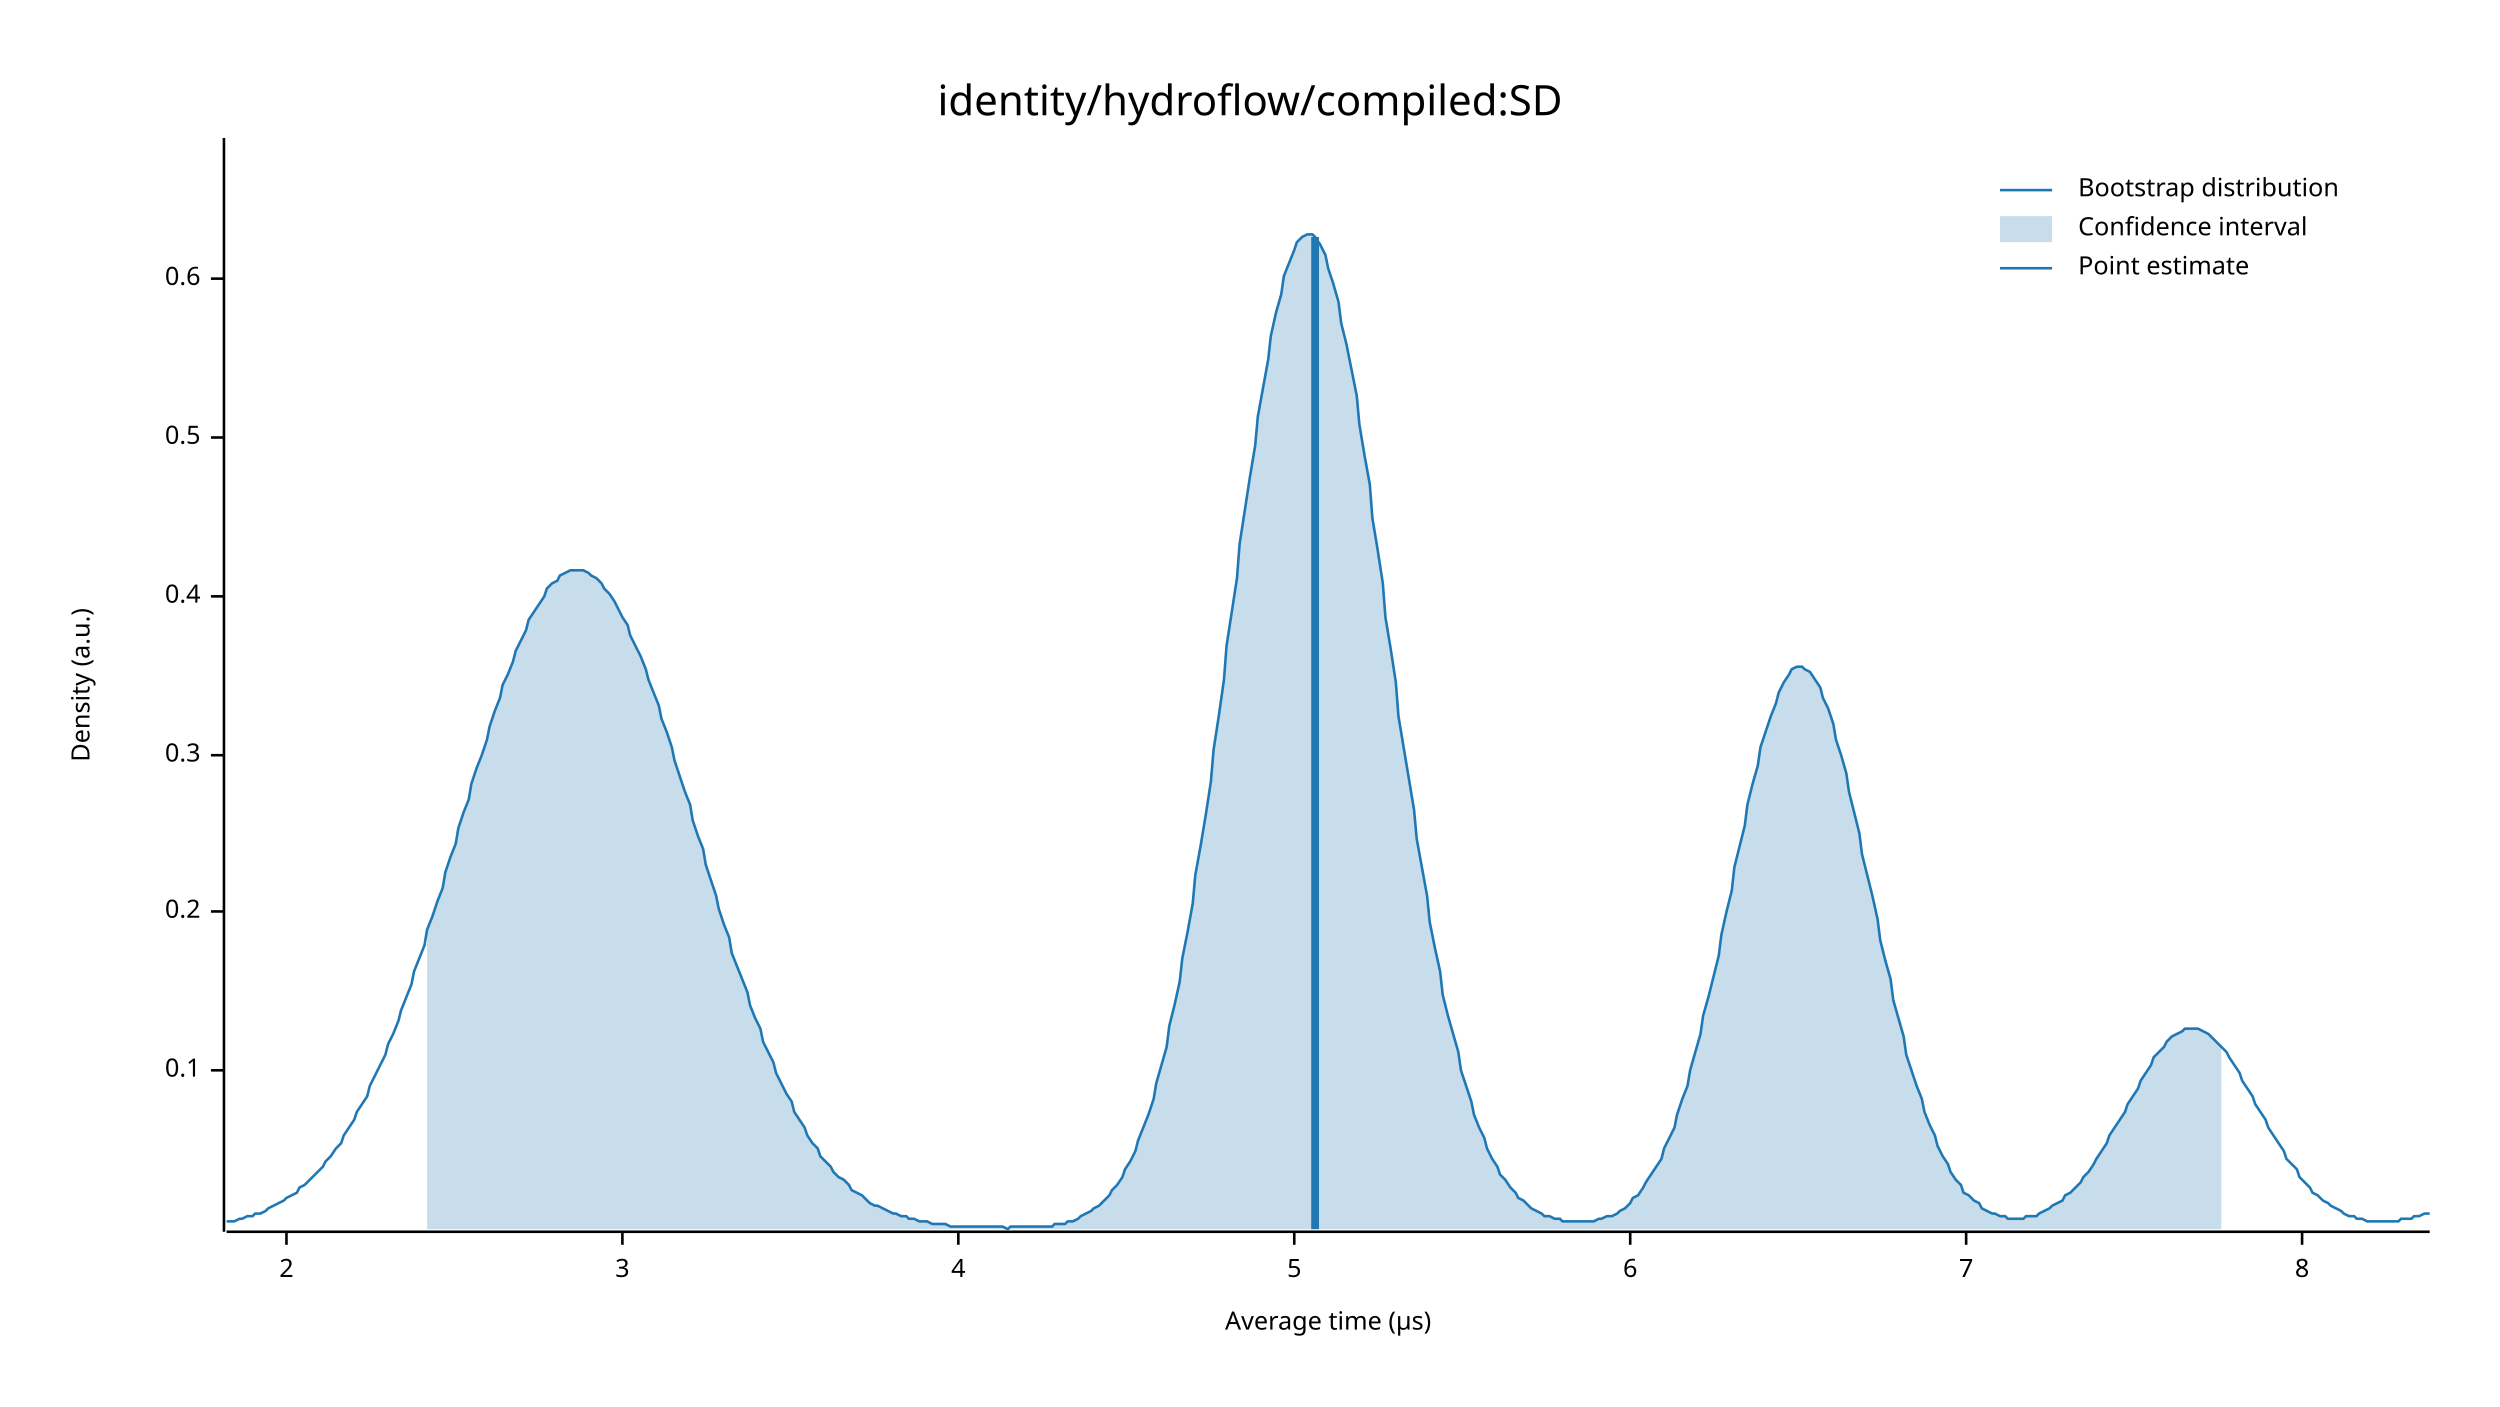
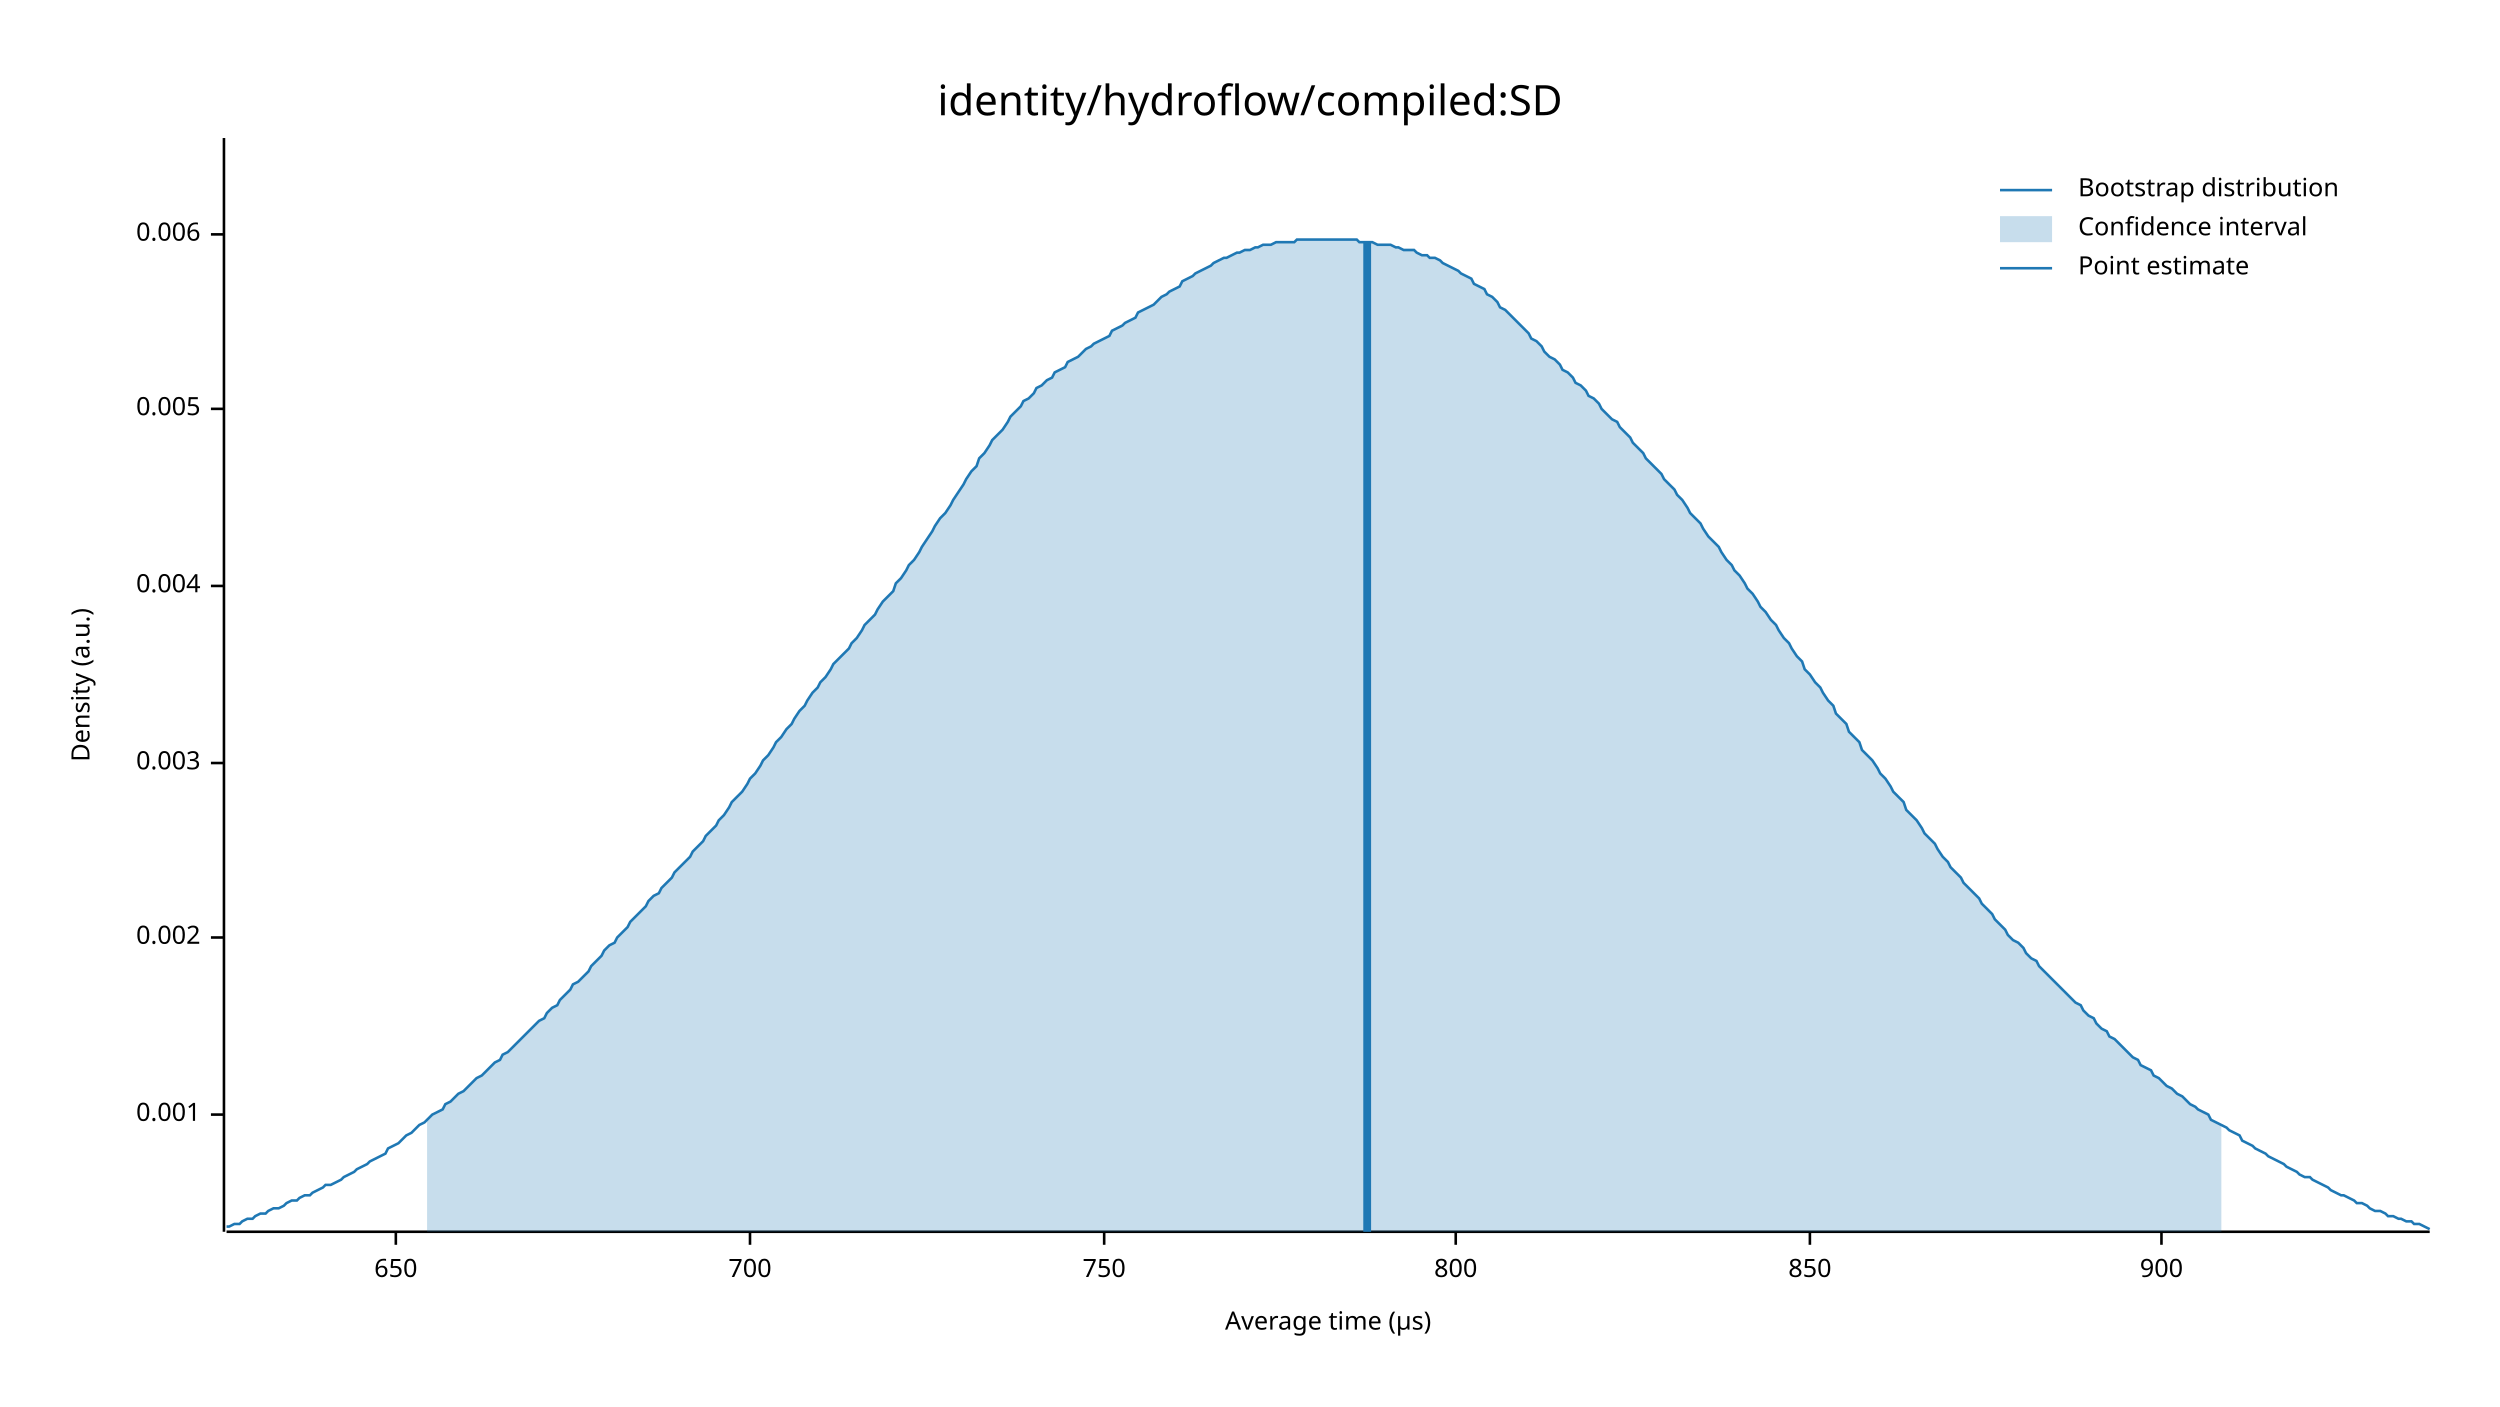
<svg xmlns="http://www.w3.org/2000/svg" width="960" height="540" viewBox="0 0 960 540">
  <text x="480" y="32" dy="0.76em" text-anchor="middle" font-family="sans-serif" font-size="16.129" opacity="1" fill="#000000">
identity/hydroflow/compiled:SD
</text>
  <text x="27" y="263" dy="0.76em" text-anchor="middle" font-family="sans-serif" font-size="9.677" opacity="1" fill="#000000" transform="rotate(270, 27, 263)">
Density (a.u.)
</text>
  <text x="510" y="513" dy="-0.5ex" text-anchor="middle" font-family="sans-serif" font-size="9.677" opacity="1" fill="#000000">
Average time (µs)
</text>
  <polyline fill="none" opacity="1" stroke="#000000" stroke-width="1" points="86,53 86,473 " />
-   <text x="77" y="411" dy="0.5ex" text-anchor="end" font-family="sans-serif" font-size="9.677" opacity="1" fill="#000000">
- 0.1
+   <text x="77" y="428" dy="0.5ex" text-anchor="end" font-family="sans-serif" font-size="9.677" opacity="1" fill="#000000">
+ 0.001
</text>
-   <polyline fill="none" opacity="1" stroke="#000000" stroke-width="1" points="81,411 86,411 " />
-   <text x="77" y="350" dy="0.5ex" text-anchor="end" font-family="sans-serif" font-size="9.677" opacity="1" fill="#000000">
- 0.2
+   <polyline fill="none" opacity="1" stroke="#000000" stroke-width="1" points="81,428 86,428 " />
+   <text x="77" y="360" dy="0.5ex" text-anchor="end" font-family="sans-serif" font-size="9.677" opacity="1" fill="#000000">
+ 0.002
</text>
-   <polyline fill="none" opacity="1" stroke="#000000" stroke-width="1" points="81,350 86,350 " />
-   <text x="77" y="290" dy="0.5ex" text-anchor="end" font-family="sans-serif" font-size="9.677" opacity="1" fill="#000000">
- 0.3
+   <polyline fill="none" opacity="1" stroke="#000000" stroke-width="1" points="81,360 86,360 " />
+   <text x="77" y="293" dy="0.5ex" text-anchor="end" font-family="sans-serif" font-size="9.677" opacity="1" fill="#000000">
+ 0.003
</text>
-   <polyline fill="none" opacity="1" stroke="#000000" stroke-width="1" points="81,290 86,290 " />
-   <text x="77" y="229" dy="0.5ex" text-anchor="end" font-family="sans-serif" font-size="9.677" opacity="1" fill="#000000">
- 0.4
+   <polyline fill="none" opacity="1" stroke="#000000" stroke-width="1" points="81,293 86,293 " />
+   <text x="77" y="225" dy="0.5ex" text-anchor="end" font-family="sans-serif" font-size="9.677" opacity="1" fill="#000000">
+ 0.004
</text>
-   <polyline fill="none" opacity="1" stroke="#000000" stroke-width="1" points="81,229 86,229 " />
-   <text x="77" y="168" dy="0.5ex" text-anchor="end" font-family="sans-serif" font-size="9.677" opacity="1" fill="#000000">
- 0.5
+   <polyline fill="none" opacity="1" stroke="#000000" stroke-width="1" points="81,225 86,225 " />
+   <text x="77" y="157" dy="0.5ex" text-anchor="end" font-family="sans-serif" font-size="9.677" opacity="1" fill="#000000">
+ 0.005
</text>
-   <polyline fill="none" opacity="1" stroke="#000000" stroke-width="1" points="81,168 86,168 " />
-   <text x="77" y="107" dy="0.5ex" text-anchor="end" font-family="sans-serif" font-size="9.677" opacity="1" fill="#000000">
- 0.6
+   <polyline fill="none" opacity="1" stroke="#000000" stroke-width="1" points="81,157 86,157 " />
+   <text x="77" y="90" dy="0.5ex" text-anchor="end" font-family="sans-serif" font-size="9.677" opacity="1" fill="#000000">
+ 0.006
</text>
-   <polyline fill="none" opacity="1" stroke="#000000" stroke-width="1" points="81,107 86,107 " />
+   <polyline fill="none" opacity="1" stroke="#000000" stroke-width="1" points="81,90 86,90 " />
  <polyline fill="none" opacity="1" stroke="#000000" stroke-width="1" points="87,473 933,473 " />
-   <text x="110" y="483" dy="0.76em" text-anchor="middle" font-family="sans-serif" font-size="9.677" opacity="1" fill="#000000">
- 2
+   <text x="152" y="483" dy="0.76em" text-anchor="middle" font-family="sans-serif" font-size="9.677" opacity="1" fill="#000000">
+ 650
</text>
-   <polyline fill="none" opacity="1" stroke="#000000" stroke-width="1" points="110,473 110,478 " />
-   <text x="239" y="483" dy="0.76em" text-anchor="middle" font-family="sans-serif" font-size="9.677" opacity="1" fill="#000000">
- 3
+   <polyline fill="none" opacity="1" stroke="#000000" stroke-width="1" points="152,473 152,478 " />
+   <text x="288" y="483" dy="0.76em" text-anchor="middle" font-family="sans-serif" font-size="9.677" opacity="1" fill="#000000">
+ 700
</text>
-   <polyline fill="none" opacity="1" stroke="#000000" stroke-width="1" points="239,473 239,478 " />
-   <text x="368" y="483" dy="0.76em" text-anchor="middle" font-family="sans-serif" font-size="9.677" opacity="1" fill="#000000">
- 4
+   <polyline fill="none" opacity="1" stroke="#000000" stroke-width="1" points="288,473 288,478 " />
+   <text x="424" y="483" dy="0.76em" text-anchor="middle" font-family="sans-serif" font-size="9.677" opacity="1" fill="#000000">
+ 750
</text>
-   <polyline fill="none" opacity="1" stroke="#000000" stroke-width="1" points="368,473 368,478 " />
-   <text x="497" y="483" dy="0.76em" text-anchor="middle" font-family="sans-serif" font-size="9.677" opacity="1" fill="#000000">
- 5
+   <polyline fill="none" opacity="1" stroke="#000000" stroke-width="1" points="424,473 424,478 " />
+   <text x="559" y="483" dy="0.76em" text-anchor="middle" font-family="sans-serif" font-size="9.677" opacity="1" fill="#000000">
+ 800
</text>
-   <polyline fill="none" opacity="1" stroke="#000000" stroke-width="1" points="497,473 497,478 " />
-   <text x="626" y="483" dy="0.76em" text-anchor="middle" font-family="sans-serif" font-size="9.677" opacity="1" fill="#000000">
- 6
+   <polyline fill="none" opacity="1" stroke="#000000" stroke-width="1" points="559,473 559,478 " />
+   <text x="695" y="483" dy="0.76em" text-anchor="middle" font-family="sans-serif" font-size="9.677" opacity="1" fill="#000000">
+ 850
</text>
-   <polyline fill="none" opacity="1" stroke="#000000" stroke-width="1" points="626,473 626,478 " />
-   <text x="755" y="483" dy="0.76em" text-anchor="middle" font-family="sans-serif" font-size="9.677" opacity="1" fill="#000000">
- 7
+   <polyline fill="none" opacity="1" stroke="#000000" stroke-width="1" points="695,473 695,478 " />
+   <text x="830" y="483" dy="0.76em" text-anchor="middle" font-family="sans-serif" font-size="9.677" opacity="1" fill="#000000">
+ 900
</text>
-   <polyline fill="none" opacity="1" stroke="#000000" stroke-width="1" points="755,473 755,478 " />
-   <text x="884" y="483" dy="0.76em" text-anchor="middle" font-family="sans-serif" font-size="9.677" opacity="1" fill="#000000">
- 8
- </text>
-   <polyline fill="none" opacity="1" stroke="#000000" stroke-width="1" points="884,473 884,478 " />
-   <polyline fill="none" opacity="1" stroke="#1F78B4" stroke-width="1" points="87,469 88,469 90,469 92,468 93,468 95,467 97,467 98,466 100,466 102,465 103,464 105,463 107,462 109,461 110,460 112,459 114,458 115,456 117,455 119,453 120,452 122,450 124,448 125,446 127,444 129,441 131,439 132,436 134,433 136,430 137,427 139,424 141,421 142,417 144,413 146,409 148,405 149,401 151,397 153,392 154,388 156,383 158,378 159,373 161,368 163,363 164,357 166,352 168,346 170,341 171,335 173,329 175,324 176,318 178,312 180,307 181,301 183,295 185,290 187,284 188,279 190,273 192,268 193,263 195,259 197,254 198,250 200,246 202,242 203,238 205,235 207,232 209,229 210,226 212,224 214,223 215,221 217,220 219,219 220,219 222,219 224,219 226,220 227,221 229,222 231,224 232,226 234,228 236,231 237,233 239,237 241,240 242,244 244,248 246,252 248,257 249,261 251,266 253,271 254,276 256,281 258,287 259,292 261,298 263,304 265,309 266,315 268,321 270,326 271,332 273,338 275,344 276,349 278,355 280,360 281,366 283,371 285,376 287,381 288,386 290,391 292,395 293,400 295,404 297,408 298,412 300,416 302,420 304,423 305,427 307,430 309,433 310,436 312,439 314,441 315,444 317,446 319,448 320,450 322,452 324,453 326,455 327,457 329,458 331,459 332,460 334,462 336,463 337,463 339,464 341,465 343,466 344,466 346,467 348,467 349,468 351,468 353,469 354,469 356,469 358,470 359,470 361,470 363,470 365,471 366,471 368,471 370,471 371,471 373,471 375,471 376,471 378,471 380,471 381,471 383,471 385,471 387,472 388,471 390,471 392,471 393,471 395,471 397,471 398,471 400,471 402,471 404,471 405,470 407,470 409,470 410,469 412,469 414,468 415,467 417,466 419,465 420,464 422,463 424,461 426,459 427,457 429,455 431,452 432,449 434,446 436,442 437,438 439,433 441,428 443,422 444,416 446,409 448,402 449,394 451,386 453,377 454,368 456,358 458,347 459,336 461,325 463,313 465,300 466,288 468,275 470,261 471,248 473,235 475,222 476,209 478,196 480,183 482,171 483,160 485,149 487,138 488,129 490,120 492,113 493,106 495,101 497,96 498,93 500,91 502,90 504,90 505,91 507,94 509,98 510,103 512,109 514,116 515,124 517,132 519,142 521,152 522,163 524,175 526,186 527,199 529,211 531,224 532,237 534,249 536,262 537,275 539,287 541,299 543,311 544,322 546,333 548,344 549,354 551,364 553,373 554,382 556,390 558,397 560,404 561,411 563,417 565,423 566,428 568,433 570,437 571,441 573,445 575,448 576,451 578,453 580,456 582,458 583,460 585,461 587,463 588,464 590,465 592,466 593,467 595,467 597,468 599,468 600,469 602,469 604,469 605,469 607,469 609,469 610,469 612,469 614,468 615,468 617,467 619,467 621,466 622,465 624,464 626,462 627,460 629,459 631,456 632,454 634,451 636,448 638,445 639,441 641,437 643,433 644,428 646,422 648,417 649,411 651,404 653,397 654,390 656,383 658,375 660,367 661,359 663,350 665,342 666,333 668,325 670,317 671,309 673,301 675,294 676,287 678,281 680,275 682,270 683,266 685,262 687,259 688,257 690,256 692,256 693,257 695,258 697,261 699,264 700,268 702,272 704,278 705,284 707,290 709,297 710,304 712,312 714,320 715,328 717,336 719,344 721,353 722,361 724,369 726,376 727,384 729,391 731,398 732,405 734,411 736,417 738,422 739,427 741,432 743,436 744,440 746,444 748,447 749,450 751,453 753,455 754,458 756,459 758,461 760,462 761,464 763,465 765,466 766,466 768,467 770,467 771,468 773,468 775,468 777,468 778,467 780,467 782,467 783,466 785,465 787,464 788,463 790,462 792,461 793,459 795,458 797,456 799,454 800,452 802,450 804,447 805,445 807,442 809,439 810,436 812,433 814,430 816,427 817,424 819,421 821,418 822,415 824,412 826,409 827,406 829,404 831,402 832,400 834,398 836,397 838,396 839,395 841,395 843,395 844,395 846,396 848,397 849,398 851,400 853,402 855,404 856,406 858,409 860,412 861,415 863,418 865,421 866,424 868,427 870,430 871,433 873,436 875,439 877,442 878,445 880,447 882,449 883,452 885,454 887,456 888,458 890,459 892,461 894,462 895,463 897,464 899,465 900,466 902,467 904,467 905,468 907,468 909,469 910,469 912,469 914,469 916,469 917,469 919,469 921,469 922,468 924,468 926,468 927,467 929,467 931,466 933,466 " />
-   <polygon opacity="0.25" fill="#1F78B4" points="164,357 166,352 168,346 170,341 171,335 173,329 175,324 176,318 178,312 180,307 181,301 183,295 185,290 187,284 188,279 190,273 192,268 193,263 195,259 197,254 198,250 200,246 202,242 203,238 205,235 207,232 209,229 210,226 212,224 214,223 215,221 217,220 219,219 220,219 222,219 224,219 226,220 227,221 229,222 231,224 232,226 234,228 236,231 237,233 239,237 241,240 242,244 244,248 246,252 248,257 249,261 251,266 253,271 254,276 256,281 258,287 259,292 261,298 263,304 265,309 266,315 268,321 270,326 271,332 273,338 275,344 276,349 278,355 280,360 281,366 283,371 285,376 287,381 288,386 290,391 292,395 293,400 295,404 297,408 298,412 300,416 302,420 304,423 305,427 307,430 309,433 310,436 312,439 314,441 315,444 317,446 319,448 320,450 322,452 324,453 326,455 327,457 329,458 331,459 332,460 334,462 336,463 337,463 339,464 341,465 343,466 344,466 346,467 348,467 349,468 351,468 353,469 354,469 356,469 358,470 359,470 361,470 363,470 365,471 366,471 368,471 370,471 371,471 373,471 375,471 376,471 378,471 380,471 381,471 383,471 385,471 387,472 388,471 390,471 392,471 393,471 395,471 397,471 398,471 400,471 402,471 404,471 405,470 407,470 409,470 410,469 412,469 414,468 415,467 417,466 419,465 420,464 422,463 424,461 426,459 427,457 429,455 431,452 432,449 434,446 436,442 437,438 439,433 441,428 443,422 444,416 446,409 448,402 449,394 451,386 453,377 454,368 456,358 458,347 459,336 461,325 463,313 465,300 466,288 468,275 470,261 471,248 473,235 475,222 476,209 478,196 480,183 482,171 483,160 485,149 487,138 488,129 490,120 492,113 493,106 495,101 497,96 498,93 500,91 502,90 504,90 505,91 507,94 509,98 510,103 512,109 514,116 515,124 517,132 519,142 521,152 522,163 524,175 526,186 527,199 529,211 531,224 532,237 534,249 536,262 537,275 539,287 541,299 543,311 544,322 546,333 548,344 549,354 551,364 553,373 554,382 556,390 558,397 560,404 561,411 563,417 565,423 566,428 568,433 570,437 571,441 573,445 575,448 576,451 578,453 580,456 582,458 583,460 585,461 587,463 588,464 590,465 592,466 593,467 595,467 597,468 599,468 600,469 602,469 604,469 605,469 607,469 609,469 610,469 612,469 614,468 615,468 617,467 619,467 621,466 622,465 624,464 626,462 627,460 629,459 631,456 632,454 634,451 636,448 638,445 639,441 641,437 643,433 644,428 646,422 648,417 649,411 651,404 653,397 654,390 656,383 658,375 660,367 661,359 663,350 665,342 666,333 668,325 670,317 671,309 673,301 675,294 676,287 678,281 680,275 682,270 683,266 685,262 687,259 688,257 690,256 692,256 693,257 695,258 697,261 699,264 700,268 702,272 704,278 705,284 707,290 709,297 710,304 712,312 714,320 715,328 717,336 719,344 721,353 722,361 724,369 726,376 727,384 729,391 731,398 732,405 734,411 736,417 738,422 739,427 741,432 743,436 744,440 746,444 748,447 749,450 751,453 753,455 754,458 756,459 758,461 760,462 761,464 763,465 765,466 766,466 768,467 770,467 771,468 773,468 775,468 777,468 778,467 780,467 782,467 783,466 785,465 787,464 788,463 790,462 792,461 793,459 795,458 797,456 799,454 800,452 802,450 804,447 805,445 807,442 809,439 810,436 812,433 814,430 816,427 817,424 819,421 821,418 822,415 824,412 826,409 827,406 829,404 831,402 832,400 834,398 836,397 838,396 839,395 841,395 843,395 844,395 846,396 848,397 849,398 851,400 853,402 853,472 164,472 " />
-   <polyline fill="none" opacity="1" stroke="#1F78B4" stroke-width="3" points="505,472 505,91 " />
+   <polyline fill="none" opacity="1" stroke="#000000" stroke-width="1" points="830,473 830,478 " />
+   <polyline fill="none" opacity="1" stroke="#1F78B4" stroke-width="1" points="87,471 88,471 90,470 92,470 93,469 95,468 97,468 98,467 100,466 102,466 103,465 105,464 107,464 109,463 110,462 112,461 114,461 115,460 117,459 119,459 120,458 122,457 124,456 125,455 127,455 129,454 131,453 132,452 134,451 136,450 137,449 139,448 141,447 142,446 144,445 146,444 148,443 149,441 151,440 153,439 154,438 156,436 158,435 159,434 161,432 163,431 164,430 166,428 168,427 170,426 171,424 173,423 175,421 176,420 178,419 180,417 181,416 183,414 185,413 187,411 188,410 190,408 192,407 193,405 195,404 197,402 198,401 200,399 202,397 203,396 205,394 207,392 209,391 210,389 212,387 214,386 215,384 217,382 219,380 220,378 222,377 224,375 226,373 227,371 229,369 231,367 232,365 234,363 236,362 237,360 239,358 241,356 242,354 244,352 246,350 248,348 249,346 251,344 253,343 254,341 256,339 258,337 259,335 261,333 263,331 265,329 266,327 268,325 270,323 271,321 273,319 275,317 276,315 278,313 280,310 281,308 283,306 285,304 287,301 288,299 290,297 292,294 293,292 295,290 297,287 298,285 300,283 302,280 304,278 305,276 307,273 309,271 310,269 312,266 314,264 315,262 317,260 319,257 320,255 322,253 324,251 326,249 327,247 329,245 331,242 332,240 334,238 336,236 337,234 339,231 341,229 343,227 344,224 346,222 348,219 349,217 351,215 353,212 354,210 356,207 358,204 359,202 361,199 363,197 365,194 366,192 368,189 370,186 371,184 373,181 375,179 376,176 378,174 380,171 381,169 383,167 385,165 387,162 388,160 390,158 392,156 393,154 395,153 397,151 398,149 400,148 402,146 404,145 405,143 407,142 409,141 410,139 412,138 414,137 415,136 417,134 419,133 420,132 422,131 424,130 426,129 427,127 429,126 431,125 432,124 434,123 436,122 437,120 439,119 441,118 443,117 444,116 446,114 448,113 449,112 451,111 453,110 454,108 456,107 458,106 459,105 461,104 463,103 465,102 466,101 468,100 470,99 471,99 473,98 475,97 476,97 478,96 480,96 482,95 483,95 485,94 487,94 488,94 490,93 492,93 493,93 495,93 497,93 498,92 500,92 502,92 504,92 505,92 507,92 509,92 510,92 512,92 514,92 515,92 517,92 519,92 521,92 522,93 524,93 526,93 527,93 529,94 531,94 532,94 534,94 536,95 537,95 539,96 541,96 543,96 544,97 546,98 548,98 549,99 551,99 553,100 554,101 556,102 558,103 560,104 561,105 563,106 565,107 566,109 568,110 570,111 571,113 573,114 575,116 576,118 578,119 580,121 582,123 583,124 585,126 587,128 588,130 590,131 592,133 593,135 595,137 597,138 599,140 600,142 602,143 604,145 605,147 607,148 609,150 610,152 612,153 614,155 615,157 617,159 619,161 621,162 622,164 624,166 626,168 627,170 629,172 631,174 632,176 634,178 636,180 638,182 639,184 641,186 643,188 644,190 646,192 648,195 649,197 651,199 653,201 654,203 656,206 658,208 660,210 661,212 663,215 665,217 666,219 668,221 670,224 671,226 673,228 675,231 676,233 678,235 680,238 682,240 683,242 685,245 687,247 688,249 690,252 692,254 693,257 695,259 697,262 699,264 700,266 702,269 704,271 705,274 707,276 709,278 710,281 712,283 714,285 715,288 717,290 719,292 721,295 722,297 724,299 726,302 727,304 729,306 731,308 732,311 734,313 736,315 738,318 739,320 741,322 743,324 744,326 746,329 748,331 749,333 751,335 753,337 754,339 756,341 758,343 760,345 761,347 763,349 765,351 766,353 768,355 770,357 771,359 773,361 775,362 777,364 778,366 780,368 782,369 783,371 785,373 787,375 788,376 790,378 792,380 793,381 795,383 797,385 799,386 800,388 802,390 804,391 805,393 807,395 809,396 810,398 812,399 814,401 816,403 817,404 819,406 821,407 822,409 824,410 826,411 827,413 829,414 831,416 832,417 834,418 836,420 838,421 839,422 841,424 843,425 844,426 846,427 848,428 849,430 851,431 853,432 855,433 856,434 858,435 860,436 861,438 863,439 865,440 866,441 868,442 870,443 871,444 873,445 875,446 877,447 878,448 880,449 882,450 883,451 885,452 887,452 888,453 890,454 892,455 894,456 895,457 897,458 899,459 900,459 902,460 904,461 905,462 907,462 909,463 910,464 912,465 914,465 916,466 917,467 919,467 921,468 922,468 924,469 926,469 927,470 929,470 931,471 933,472 " />
+   <polygon opacity="0.25" fill="#1F78B4" points="164,430 166,428 168,427 170,426 171,424 173,423 175,421 176,420 178,419 180,417 181,416 183,414 185,413 187,411 188,410 190,408 192,407 193,405 195,404 197,402 198,401 200,399 202,397 203,396 205,394 207,392 209,391 210,389 212,387 214,386 215,384 217,382 219,380 220,378 222,377 224,375 226,373 227,371 229,369 231,367 232,365 234,363 236,362 237,360 239,358 241,356 242,354 244,352 246,350 248,348 249,346 251,344 253,343 254,341 256,339 258,337 259,335 261,333 263,331 265,329 266,327 268,325 270,323 271,321 273,319 275,317 276,315 278,313 280,310 281,308 283,306 285,304 287,301 288,299 290,297 292,294 293,292 295,290 297,287 298,285 300,283 302,280 304,278 305,276 307,273 309,271 310,269 312,266 314,264 315,262 317,260 319,257 320,255 322,253 324,251 326,249 327,247 329,245 331,242 332,240 334,238 336,236 337,234 339,231 341,229 343,227 344,224 346,222 348,219 349,217 351,215 353,212 354,210 356,207 358,204 359,202 361,199 363,197 365,194 366,192 368,189 370,186 371,184 373,181 375,179 376,176 378,174 380,171 381,169 383,167 385,165 387,162 388,160 390,158 392,156 393,154 395,153 397,151 398,149 400,148 402,146 404,145 405,143 407,142 409,141 410,139 412,138 414,137 415,136 417,134 419,133 420,132 422,131 424,130 426,129 427,127 429,126 431,125 432,124 434,123 436,122 437,120 439,119 441,118 443,117 444,116 446,114 448,113 449,112 451,111 453,110 454,108 456,107 458,106 459,105 461,104 463,103 465,102 466,101 468,100 470,99 471,99 473,98 475,97 476,97 478,96 480,96 482,95 483,95 485,94 487,94 488,94 490,93 492,93 493,93 495,93 497,93 498,92 500,92 502,92 504,92 505,92 507,92 509,92 510,92 512,92 514,92 515,92 517,92 519,92 521,92 522,93 524,93 526,93 527,93 529,94 531,94 532,94 534,94 536,95 537,95 539,96 541,96 543,96 544,97 546,98 548,98 549,99 551,99 553,100 554,101 556,102 558,103 560,104 561,105 563,106 565,107 566,109 568,110 570,111 571,113 573,114 575,116 576,118 578,119 580,121 582,123 583,124 585,126 587,128 588,130 590,131 592,133 593,135 595,137 597,138 599,140 600,142 602,143 604,145 605,147 607,148 609,150 610,152 612,153 614,155 615,157 617,159 619,161 621,162 622,164 624,166 626,168 627,170 629,172 631,174 632,176 634,178 636,180 638,182 639,184 641,186 643,188 644,190 646,192 648,195 649,197 651,199 653,201 654,203 656,206 658,208 660,210 661,212 663,215 665,217 666,219 668,221 670,224 671,226 673,228 675,231 676,233 678,235 680,238 682,240 683,242 685,245 687,247 688,249 690,252 692,254 693,257 695,259 697,262 699,264 700,266 702,269 704,271 705,274 707,276 709,278 710,281 712,283 714,285 715,288 717,290 719,292 721,295 722,297 724,299 726,302 727,304 729,306 731,308 732,311 734,313 736,315 738,318 739,320 741,322 743,324 744,326 746,329 748,331 749,333 751,335 753,337 754,339 756,341 758,343 760,345 761,347 763,349 765,351 766,353 768,355 770,357 771,359 773,361 775,362 777,364 778,366 780,368 782,369 783,371 785,373 787,375 788,376 790,378 792,380 793,381 795,383 797,385 799,386 800,388 802,390 804,391 805,393 807,395 809,396 810,398 812,399 814,401 816,403 817,404 819,406 821,407 822,409 824,410 826,411 827,413 829,414 831,416 832,417 834,418 836,420 838,421 839,422 841,424 843,425 844,426 846,427 848,428 849,430 851,431 853,432 853,473 164,473 " />
+   <polyline fill="none" opacity="1" stroke="#1F78B4" stroke-width="3" points="525,473 525,93 " />
  <text x="798" y="68" dy="0.76em" text-anchor="start" font-family="sans-serif" font-size="9.677" opacity="1" fill="#000000">
Bootstrap distribution
</text>
  <text x="798" y="83" dy="0.76em" text-anchor="start" font-family="sans-serif" font-size="9.677" opacity="1" fill="#000000">
Confidence interval
</text>
  <text x="798" y="98" dy="0.76em" text-anchor="start" font-family="sans-serif" font-size="9.677" opacity="1" fill="#000000">
Point estimate
</text>
  <polyline fill="none" opacity="1" stroke="#1F78B4" stroke-width="1" points="768,73 788,73 " />
  <rect x="768" y="83" width="20" height="10" opacity="0.25" fill="#1F78B4" stroke="none" />
  <polyline fill="none" opacity="1" stroke="#1F78B4" stroke-width="1" points="768,103 788,103 " />
</svg>
